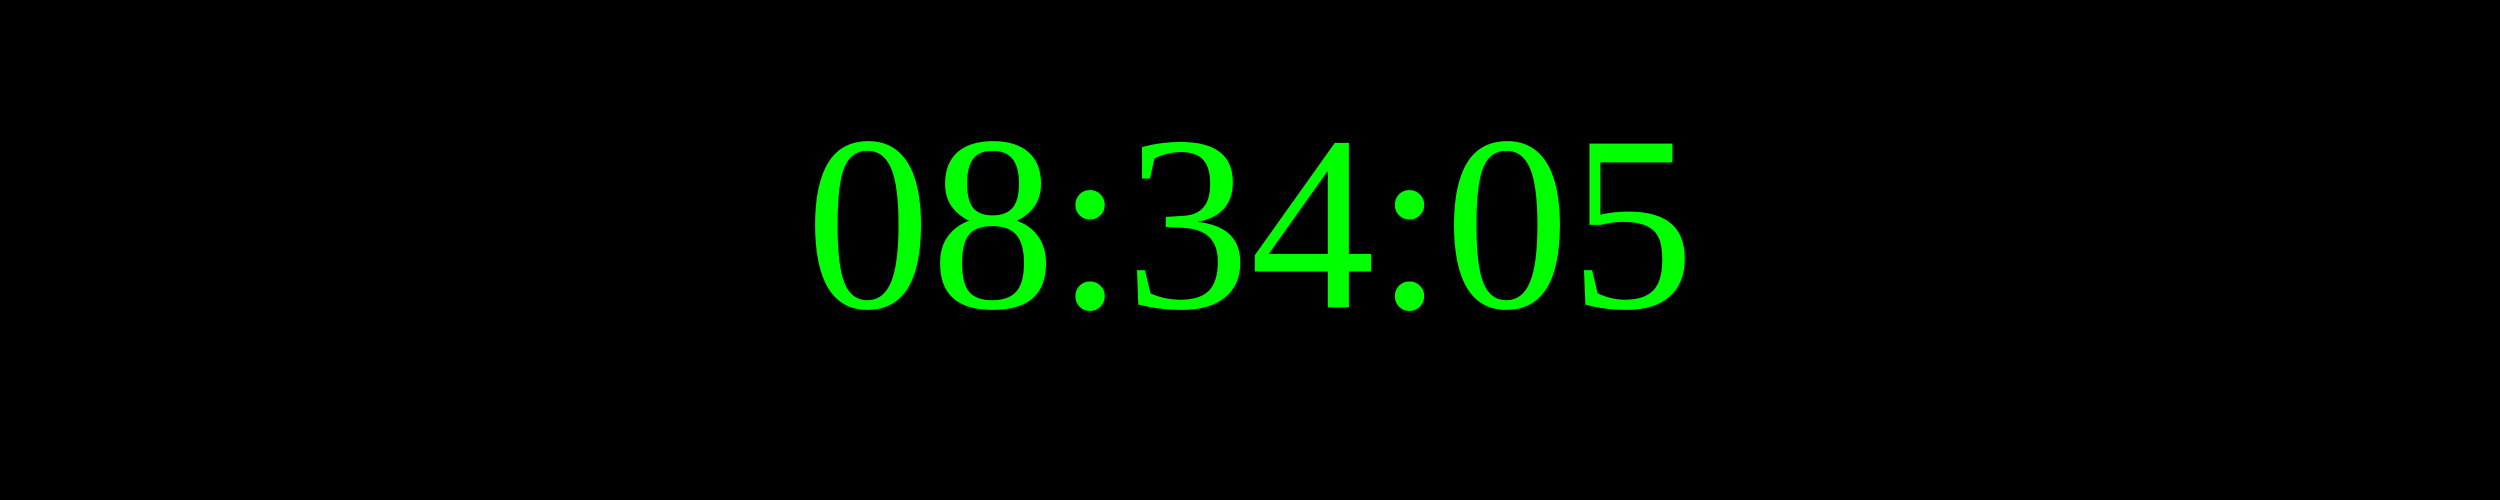
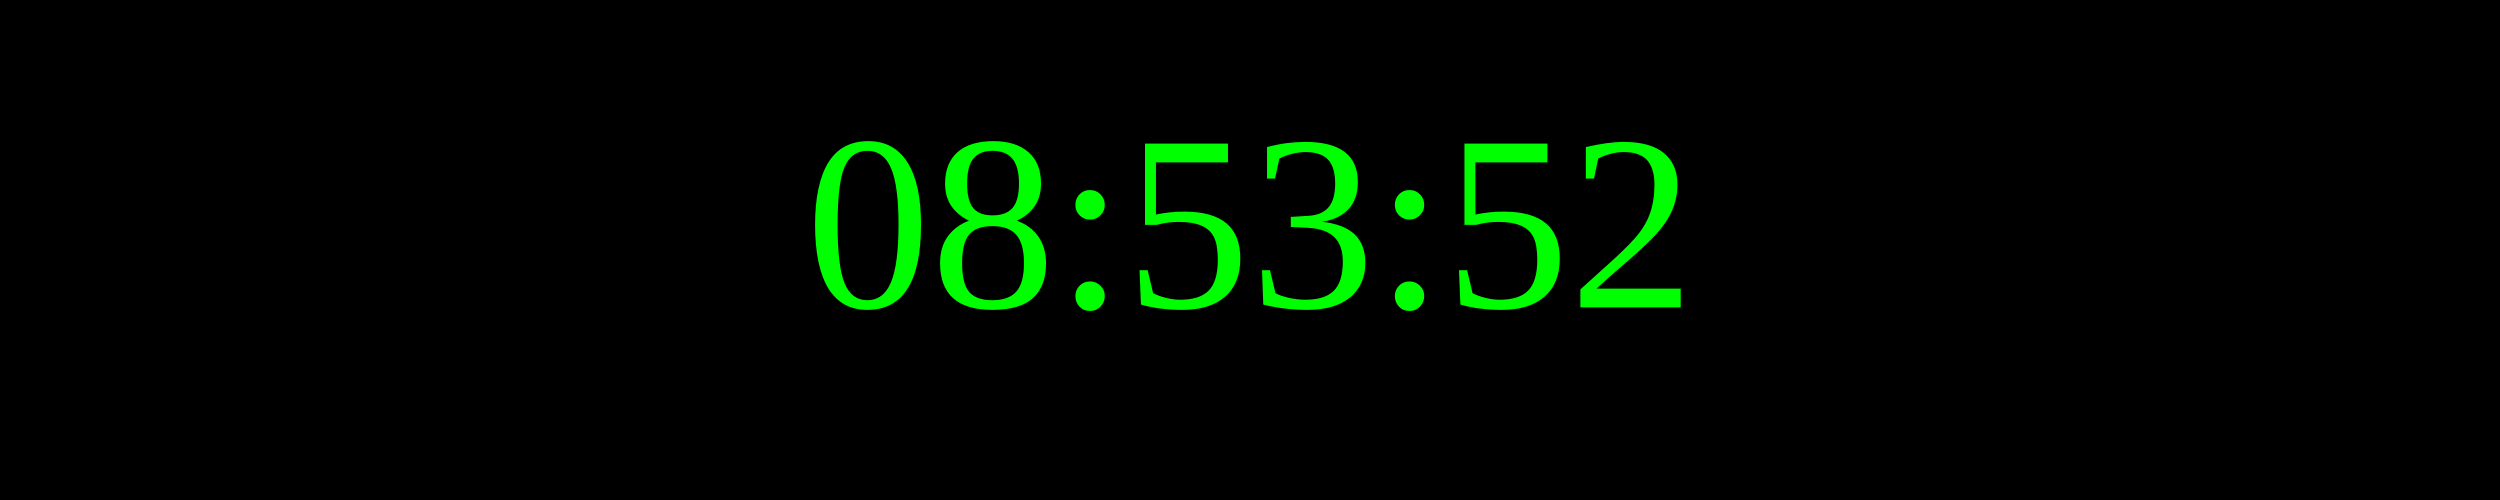
<svg xmlns="http://www.w3.org/2000/svg" width="250" height="50">
  <rect width="100%" height="100%" fill="black" />
  <text x="50%" y="50%" font-size="25" fill="lime" text-anchor="middle" dominant-baseline="middle">
- 08:34:05
+ 08:53:52
</text>
</svg>
